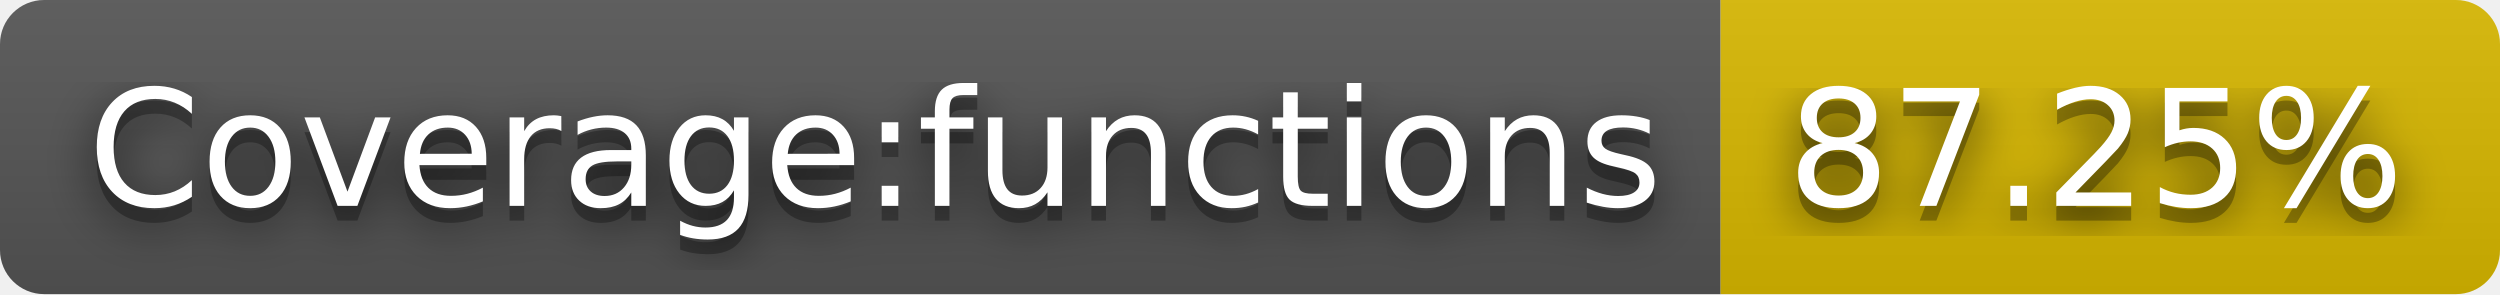
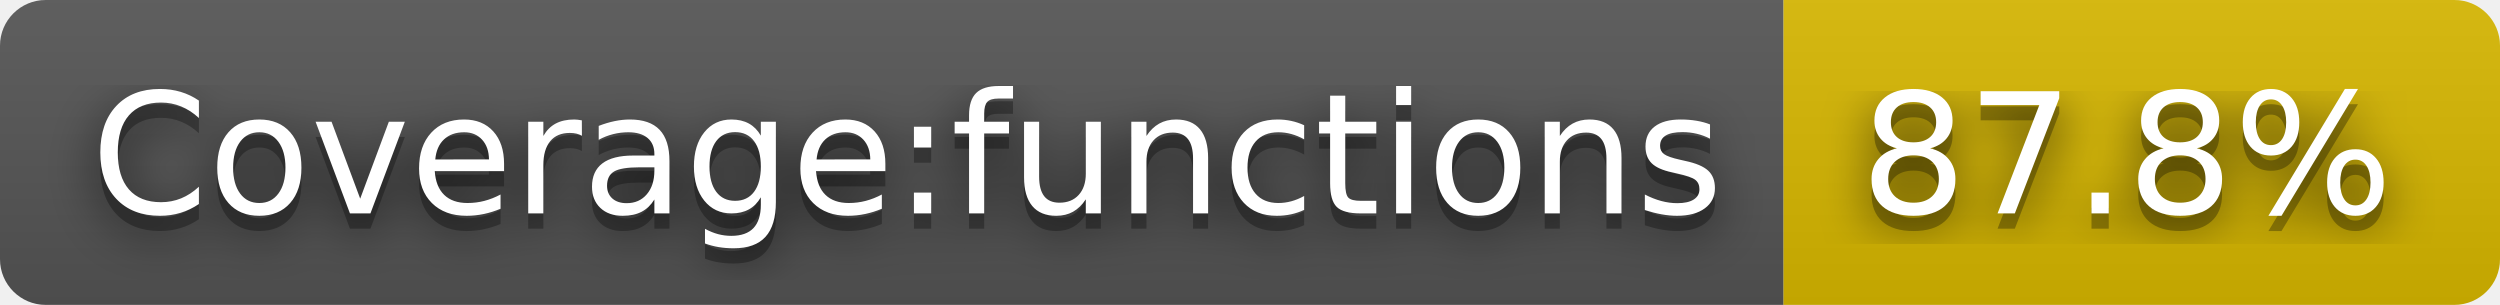
- <svg xmlns="http://www.w3.org/2000/svg" width="170" height="20" role="img" aria-label="Coverage:functions: 87.25%">
+ <svg xmlns="http://www.w3.org/2000/svg" width="164" height="20" role="img" aria-label="Coverage:functions: 87.8%">
  <filter id="blur">
    <feGaussianBlur stdDeviation="16" />
  </filter>
  <linearGradient id="s" x2="0" y2="100%">
    <stop offset="0" stop-color="#bbb" stop-opacity=".1" />
    <stop offset="1" stop-opacity=".1" />
  </linearGradient>
  <clipPath id="r">
-     <rect width="170" height="20" rx="3" />
+     <rect width="164" height="20" rx="3" />
  </clipPath>
  <g clip-path="url(#r)">
    <rect width="117" height="20" fill="#555" />
-     <rect x="117" width="53" height="20" fill="#d8b800" />
-     <rect width="170" height="20" fill="url(#s)" />
+     <rect x="117" width="47" height="20" fill="#d8b800" />
+     <rect width="164" height="20" fill="url(#s)" />
  </g>
  <g fill="#fff" text-anchor="middle" font-family="Verdana,Geneva,DejaVu Sans,sans-serif" text-rendering="geometricPrecision" font-size="110">
    <g transform="scale(.1)">
      <g aria-hidden="true" fill="#010101">
        <text x="595" y="150" fill-opacity=".8" filter="url(#blur)" textLength="1070">Coverage:functions</text>
        <text x="595" y="150" fill-opacity=".3" textLength="1070">Coverage:functions</text>
      </g>
      <text x="595" y="140" textLength="1070">Coverage:functions</text>
    </g>
    <g transform="scale(.1)">
      <g aria-hidden="true" fill="#010101">
-         <text x="1425" y="150" fill-opacity=".8" filter="url(#blur)" textLength="430">87.25%</text>
-         <text x="1425" y="150" fill-opacity=".3" textLength="430">87.25%</text>
+         <text x="1395" y="150" fill-opacity=".8" filter="url(#blur)" textLength="370">87.8%</text>
+         <text x="1395" y="150" fill-opacity=".3" textLength="370">87.8%</text>
      </g>
-       <text x="1425" y="140" textLength="430">87.25%</text>
+       <text x="1395" y="140" textLength="370">87.8%</text>
    </g>
  </g>
</svg>
